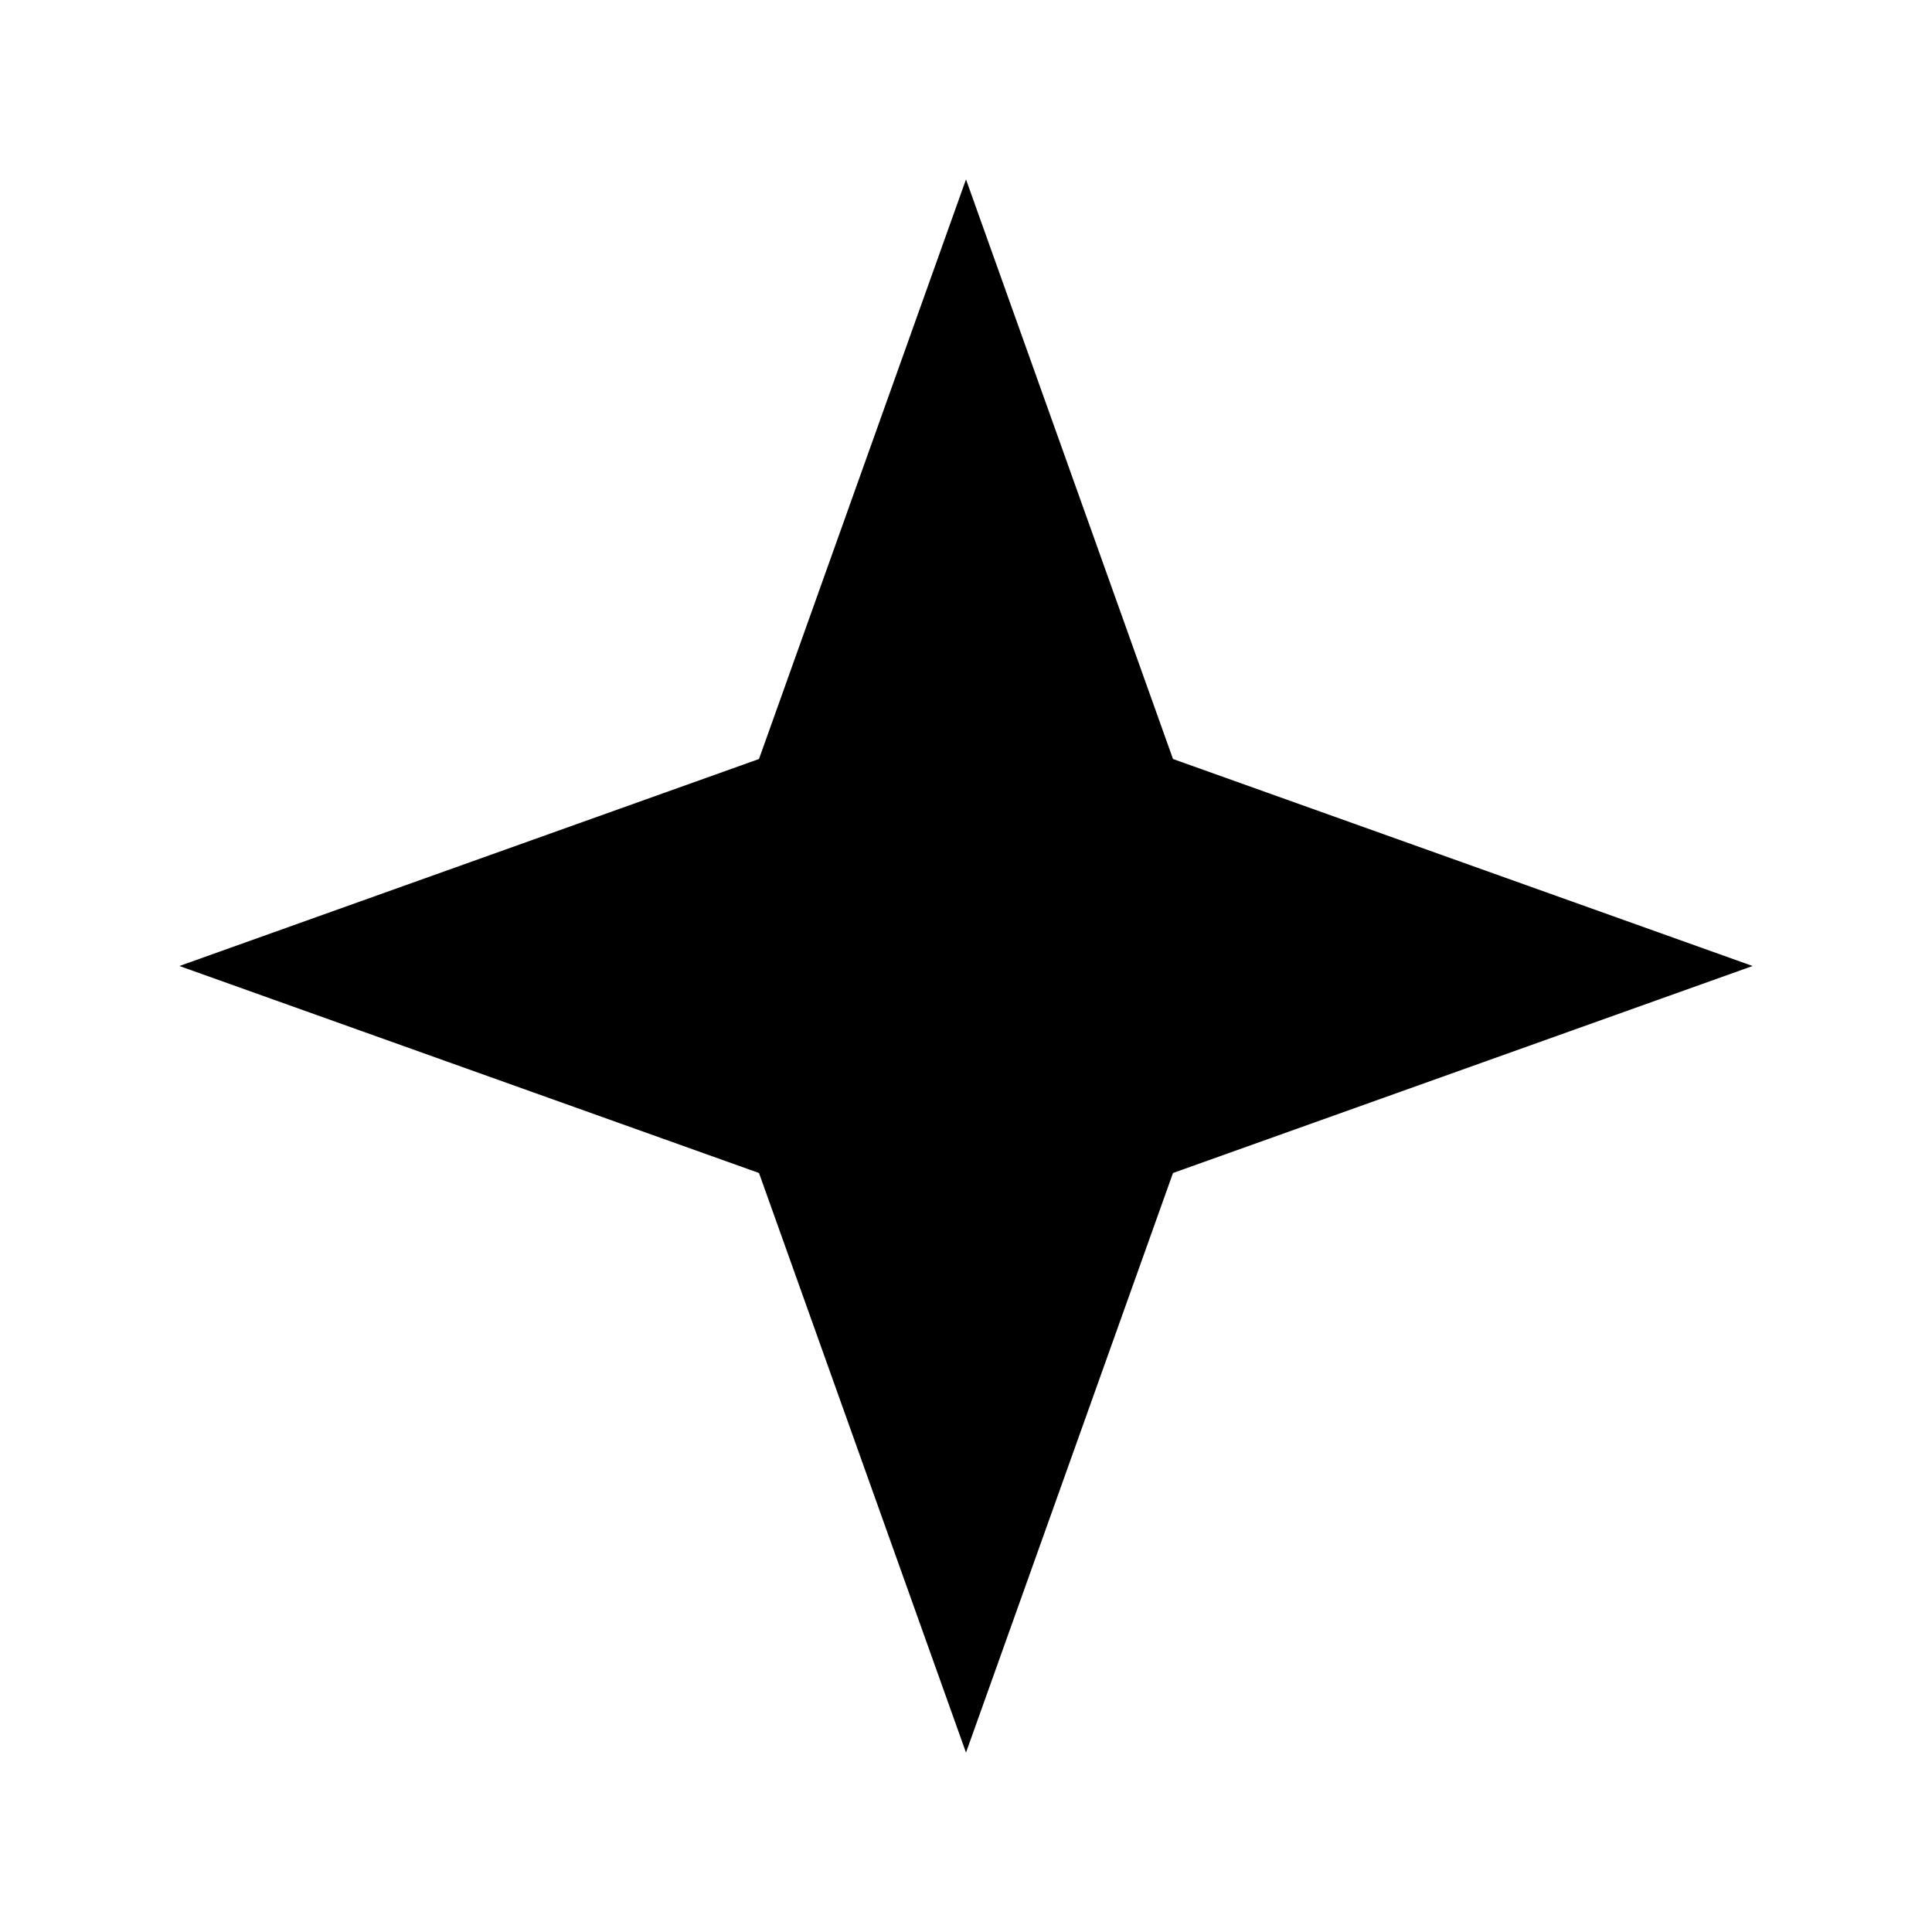
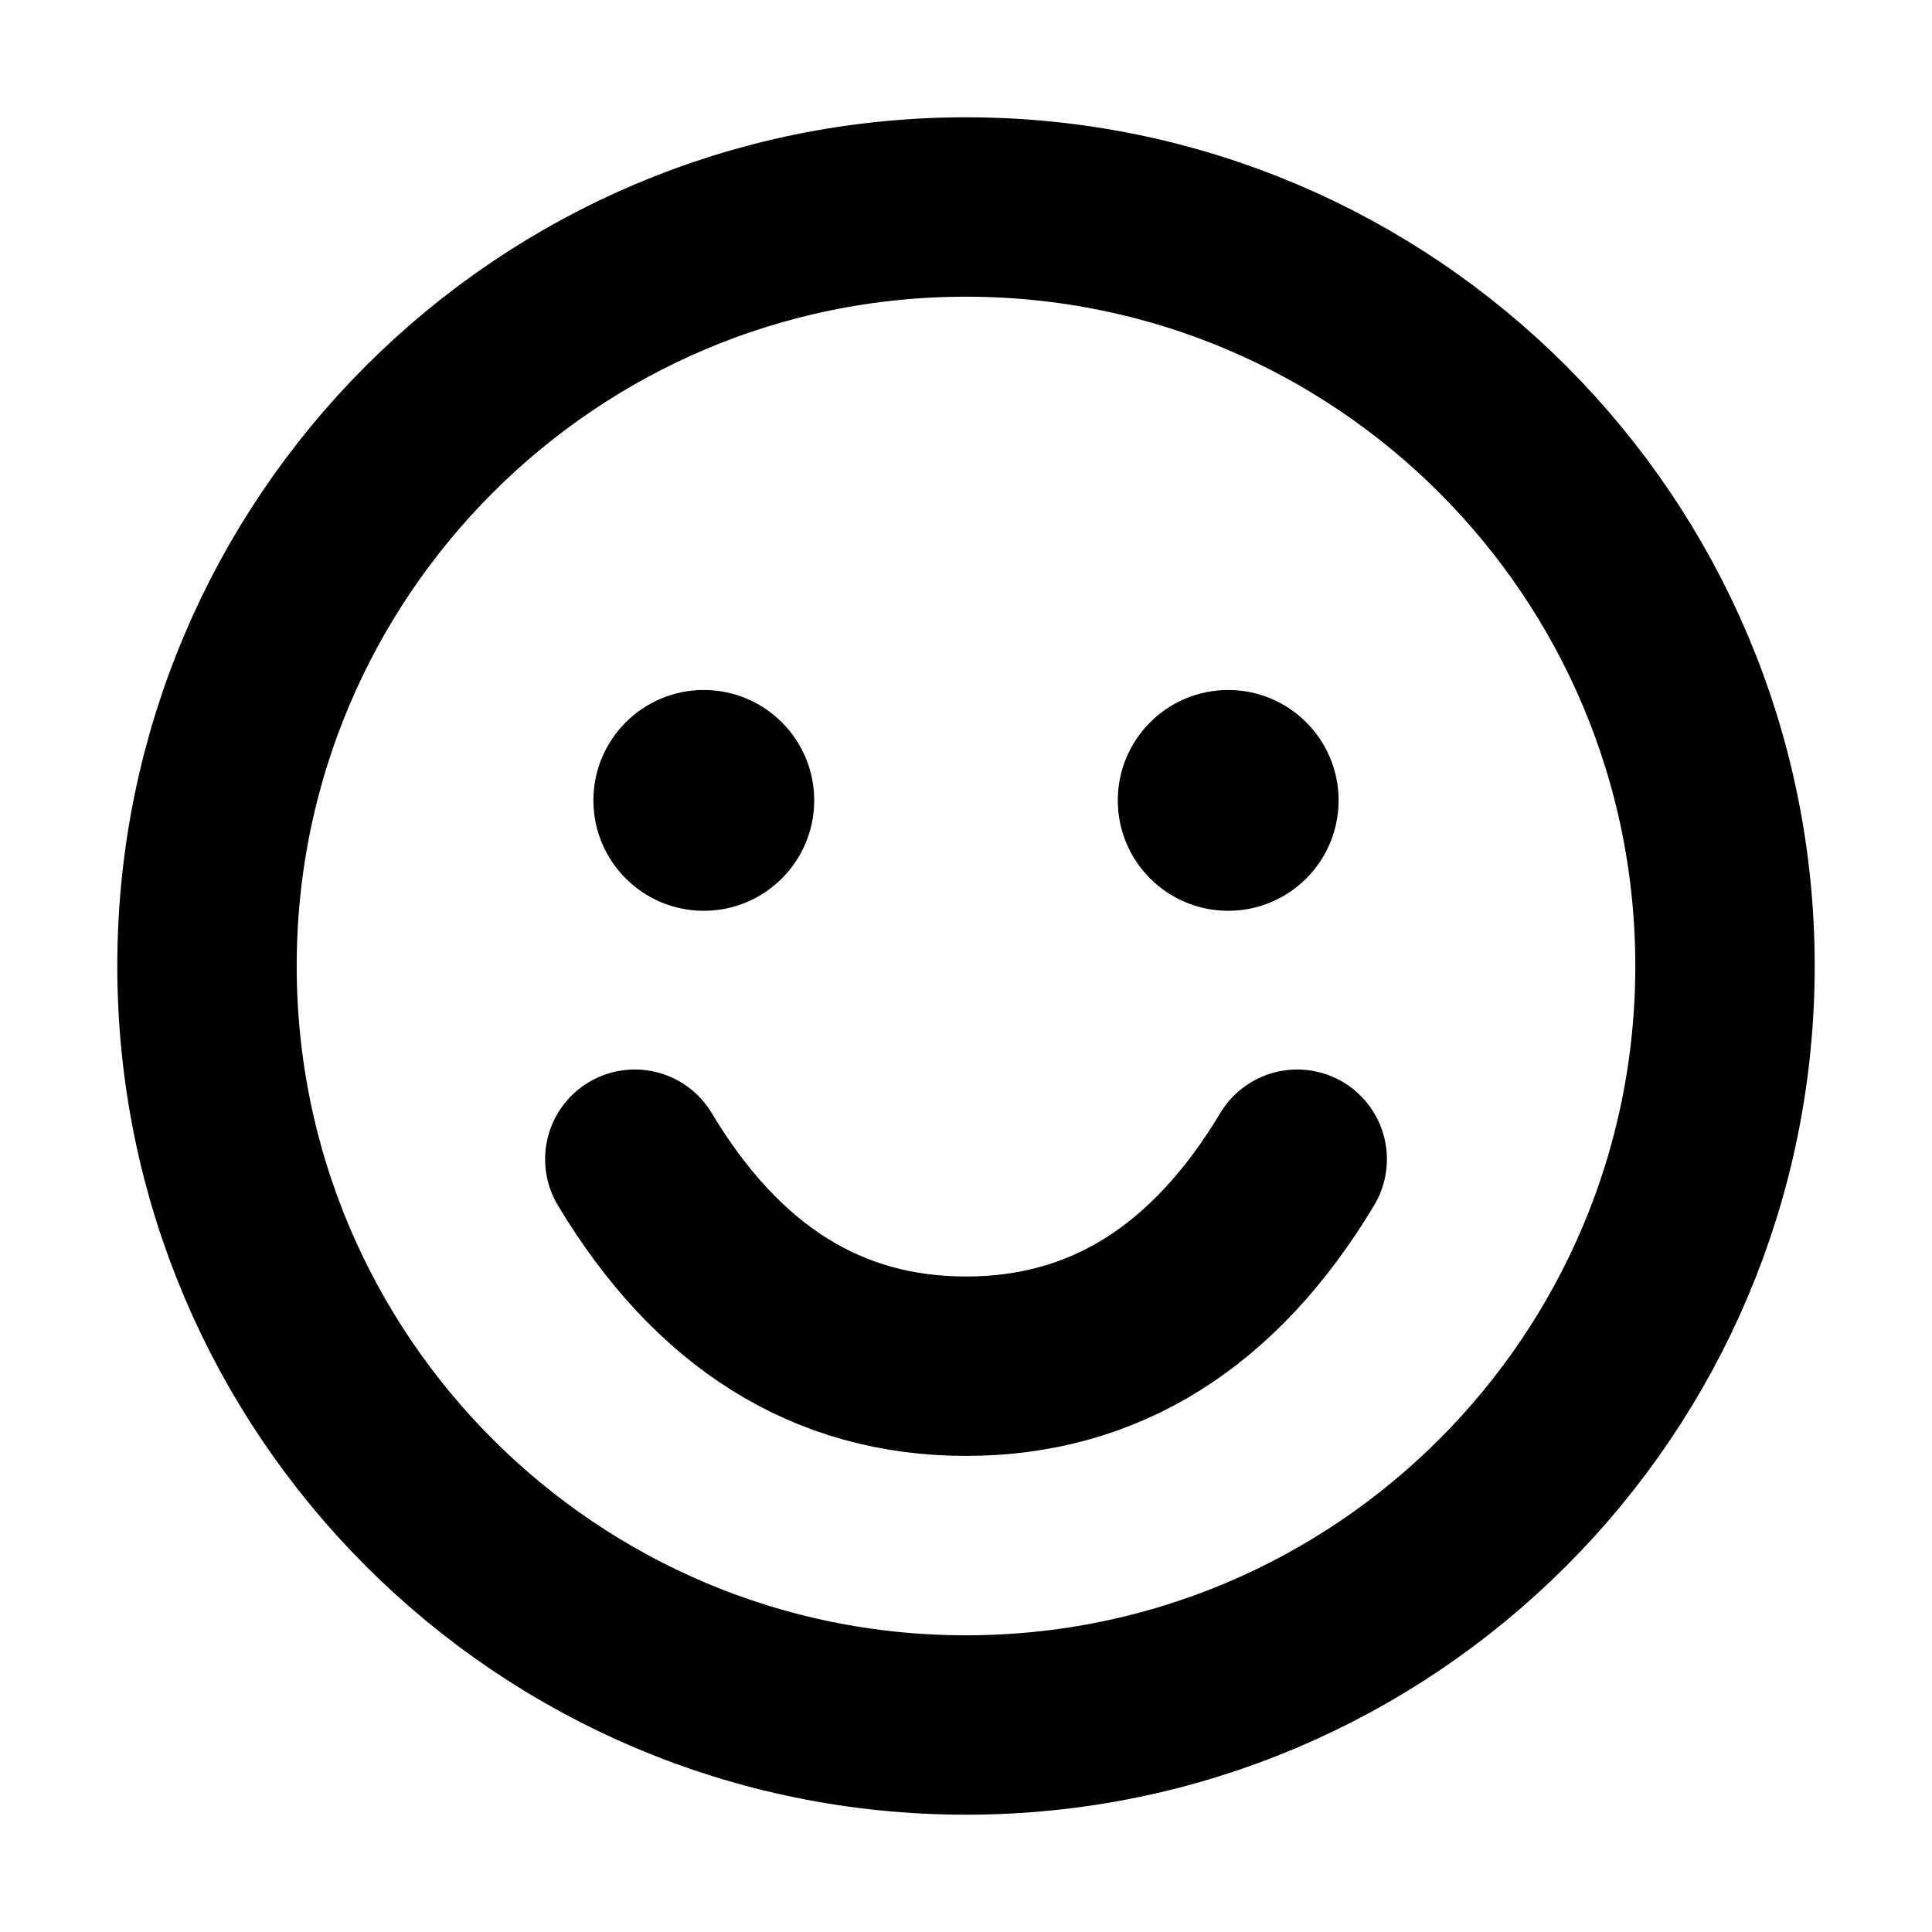
<svg xmlns="http://www.w3.org/2000/svg" width="14" height="14" viewBox="0 0 14 14" fill="none">
-   <path d="M7 1.3l1.5 4.2 4.2 1.5-4.2 1.5L7 12.7 5.5 8.5 1.3 7l4.2-1.5z" fill="#000" />
+   <circle cx="7" cy="7" r="5.5" stroke="#000" stroke-width="1.3" />
+   <circle cx="5.1" cy="5.8" r="0.8" fill="#000" />
+   <circle cx="8.9" cy="5.8" r="0.8" fill="#000" />
+   <path d="M4.6 8.4c.6 1 1.4 1.5 2.4 1.5s1.8-.5 2.4-1.5" stroke="#000" stroke-width="1.3" stroke-linecap="round" fill="none" />
</svg>
